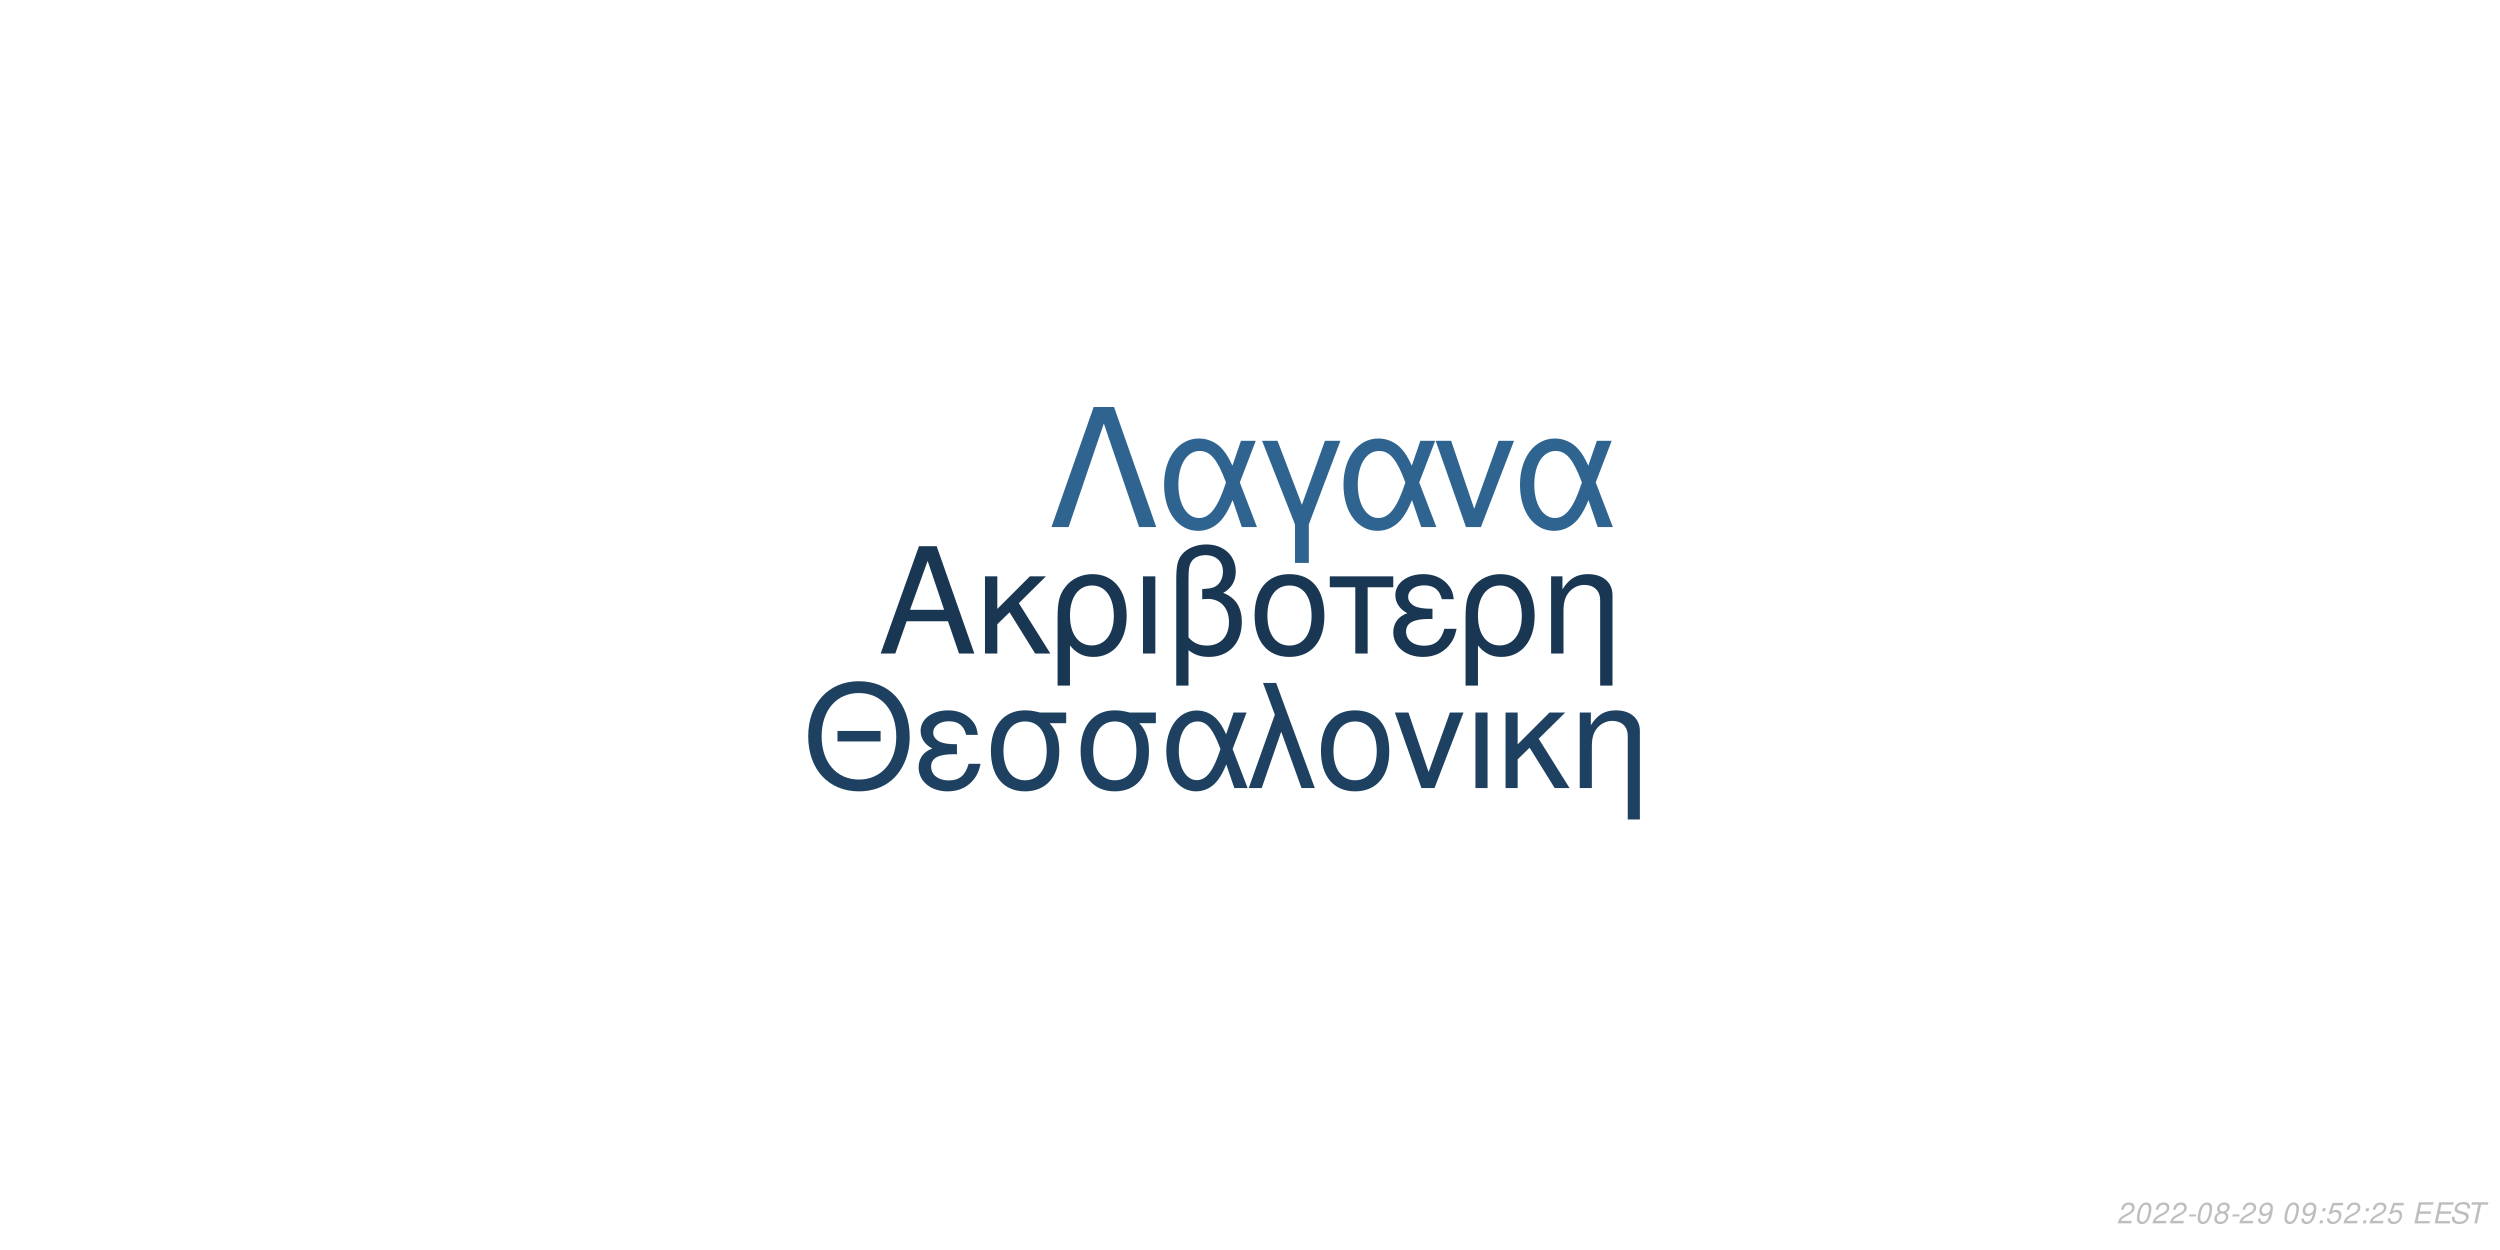
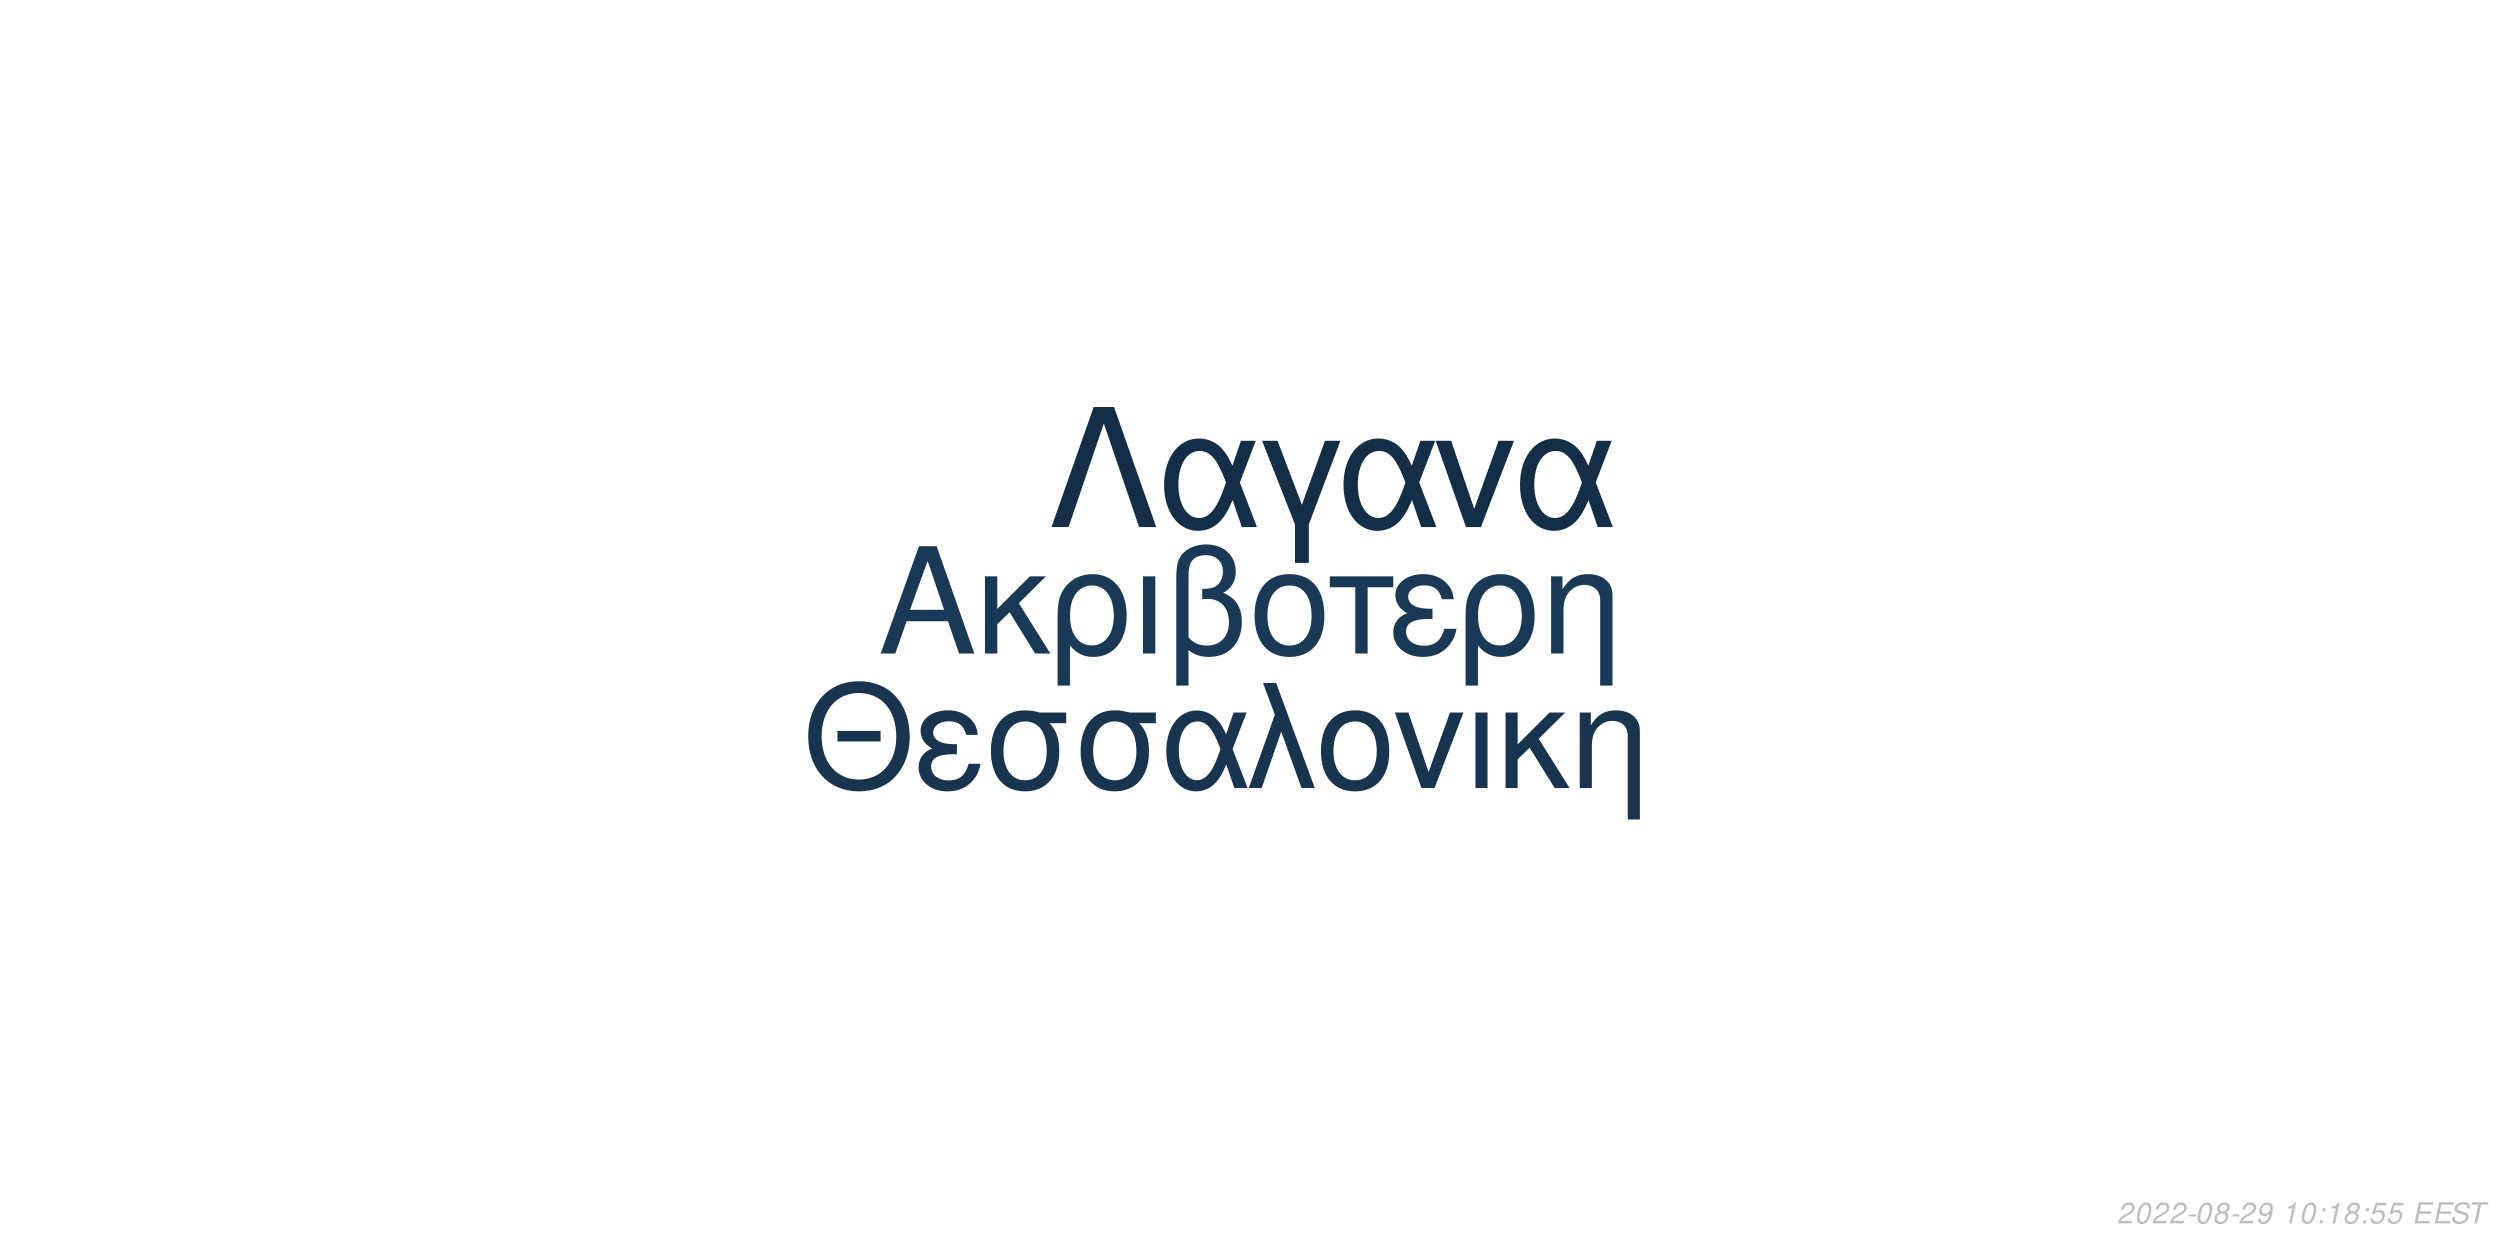
<svg xmlns="http://www.w3.org/2000/svg" xmlns:xlink="http://www.w3.org/1999/xlink" width="864pt" height="432pt" viewBox="0 0 864 432" version="1.1">
  <defs>
    <g>
      <symbol overflow="visible" id="glyph0-0">
        <path style="stroke:none;" d="" />
      </symbol>
      <symbol overflow="visible" id="glyph0-1">
        <path style="stroke:none;" d="M 24.125 -11.141 L 27.938 0 L 33.234 0 L 20.203 -37.094 L 14.094 -37.094 L 0.859 0 L 5.906 0 L 9.828 -11.141 Z M 22.797 -15.109 L 11 -15.109 L 17.094 -32.016 Z M 22.797 -15.109 " />
      </symbol>
      <symbol overflow="visible" id="glyph0-2">
        <path style="stroke:none;" d="M 7.172 -15.422 L 7.172 -26.672 L 2.906 -26.672 L 2.906 0 L 7.172 0 L 7.172 -10.125 L 11.406 -14.25 L 20.25 0 L 25.5 0 L 14.609 -17.406 L 23.969 -26.672 L 18.422 -26.672 Z M 7.172 -15.422 " />
      </symbol>
      <symbol overflow="visible" id="glyph0-3">
        <path style="stroke:none;" d="M 3 11.094 L 7.281 11.094 L 7.281 -2.797 C 9.516 -0.047 11.953 1.172 15.375 1.172 C 22.344 1.172 26.875 -4.422 26.875 -13.031 C 26.875 -21.891 22.297 -27.438 15.062 -27.438 C 11.297 -27.438 7.984 -25.906 5.797 -23.156 C 3.672 -20.516 3 -17.969 3 -12.359 Z M 14.906 -23.516 C 19.547 -23.516 22.438 -19.438 22.438 -12.922 C 22.438 -6.812 19.391 -2.797 14.812 -2.797 C 10.172 -2.797 7.281 -6.766 7.281 -13.125 C 7.281 -19.484 10.234 -23.516 14.906 -23.516 Z M 14.906 -23.516 " />
      </symbol>
      <symbol overflow="visible" id="glyph0-4">
        <path style="stroke:none;" d="M 3.516 0 L 7.781 0 L 7.781 -26.672 L 3.516 -26.672 Z M 3.516 0 " />
      </symbol>
      <symbol overflow="visible" id="glyph0-5">
        <path style="stroke:none;" d="M 4.016 11.094 L 8.25 11.094 L 8.25 -1.172 C 10.172 0.406 12.422 1.172 15.312 1.172 C 22.188 1.172 26.672 -3.609 26.672 -10.891 C 26.672 -15.984 24.578 -19.234 20.25 -20.969 C 23.109 -22.547 24.578 -25.031 24.578 -28.344 C 24.578 -33.844 20.406 -37.703 14.453 -37.703 C 10.938 -37.703 7.734 -36.391 6 -34.25 C 4.484 -32.422 4.016 -30.328 4.016 -25.391 Z M 8.25 -25.656 C 8.25 -29.359 8.5 -30.844 9.469 -32.062 C 10.375 -33.281 12.156 -34 14.094 -34 C 17.812 -34 20.156 -31.812 20.156 -28.297 C 20.156 -25.953 18.984 -23.812 17.297 -23.047 C 16.281 -22.547 15.469 -22.438 12.984 -22.297 L 12.984 -18.781 C 13.734 -18.828 14.344 -18.875 14.969 -18.875 C 19.344 -18.875 22.234 -15.719 22.234 -10.891 C 22.234 -5.906 19.281 -2.75 14.656 -2.75 C 11.953 -2.75 9.922 -3.609 8.25 -5.594 Z M 8.25 -25.656 " />
      </symbol>
      <symbol overflow="visible" id="glyph0-6">
        <path style="stroke:none;" d="M 14.094 -27.438 C 6.562 -27.438 2.094 -22.094 2.094 -13.125 C 2.094 -4.125 6.562 1.172 14.141 1.172 C 21.672 1.172 26.203 -4.172 26.203 -12.922 C 26.203 -22.188 21.828 -27.438 14.094 -27.438 Z M 14.141 -23.516 C 18.938 -23.516 21.781 -19.594 21.781 -12.984 C 21.781 -6.672 18.828 -2.75 14.141 -2.75 C 9.422 -2.75 6.516 -6.672 6.516 -13.125 C 6.516 -19.594 9.422 -23.516 14.141 -23.516 Z M 14.141 -23.516 " />
      </symbol>
      <symbol overflow="visible" id="glyph0-7">
        <path style="stroke:none;" d="M 7.891 0 L 12.156 0 L 12.156 -22.906 L 21.016 -22.906 L 21.016 -26.672 L -0.922 -26.672 L -0.922 -22.906 L 7.891 -22.906 Z M 7.891 0 " />
      </symbol>
      <symbol overflow="visible" id="glyph0-8">
        <path style="stroke:none;" d="M 14.562 -15.469 C 11.344 -15.469 9.562 -15.781 8.297 -16.438 C 6.922 -17.203 6.156 -18.328 6.156 -19.547 C 6.156 -21.891 8.453 -23.562 11.656 -23.562 C 15.062 -23.562 16.953 -22.094 17.812 -18.781 L 21.938 -18.781 C 21.578 -21.266 21.062 -22.5 19.797 -23.922 C 17.812 -26.203 14.906 -27.438 11.453 -27.438 C 5.797 -27.438 1.734 -24.375 1.734 -20.203 C 1.734 -17.609 3.156 -15.375 5.859 -13.938 C 2.797 -12.875 1.016 -10.484 1.016 -7.328 C 1.016 -2.391 5.297 1.172 11.25 1.172 C 14.969 1.172 17.906 -0.109 20.156 -2.641 C 21.578 -4.328 22.297 -5.797 22.906 -8.547 L 18.672 -8.547 C 17.5 -4.422 15.422 -2.703 11.609 -2.703 C 7.938 -2.703 5.438 -4.688 5.438 -7.578 C 5.438 -10.578 7.938 -11.953 13.484 -11.953 C 13.641 -11.953 14.094 -11.953 14.562 -11.906 Z M 14.562 -15.469 " />
      </symbol>
      <symbol overflow="visible" id="glyph0-9">
        <path style="stroke:none;" d="M 3.562 -26.672 L 3.562 0 L 7.844 0 L 7.844 -14.703 C 7.844 -17.906 8.5 -19.891 10.031 -21.531 C 11.406 -22.953 13.188 -23.719 15.062 -23.719 C 18.375 -23.719 20.516 -21.672 20.516 -18.469 L 20.516 11.094 L 24.781 11.094 L 24.781 -20.156 C 24.781 -24.578 21.469 -27.438 16.328 -27.438 C 12.359 -27.438 9.828 -25.906 7.484 -22.188 L 7.484 -26.672 Z M 3.562 -26.672 " />
      </symbol>
      <symbol overflow="visible" id="glyph1-0">
        <path style="stroke:none;" d="" />
      </symbol>
      <symbol overflow="visible" id="glyph1-1">
        <path style="stroke:none;" d="M 26.859 -19.734 L 11.953 -19.734 L 11.953 -16.094 L 26.859 -16.094 Z M 19.328 -36.922 C 8.922 -36.922 1.844 -29.25 1.844 -17.891 C 1.844 -6.484 8.875 1.141 19.391 1.141 C 23.812 1.141 27.703 -0.203 30.641 -2.688 C 34.578 -6.031 36.922 -11.656 36.922 -17.594 C 36.922 -29.297 30 -36.922 19.328 -36.922 Z M 19.328 -32.844 C 27.203 -32.844 32.281 -26.906 32.281 -17.688 C 32.281 -8.922 27.062 -2.938 19.391 -2.938 C 11.609 -2.938 6.484 -8.922 6.484 -17.891 C 6.484 -26.859 11.609 -32.844 19.328 -32.844 Z M 19.328 -32.844 " />
      </symbol>
      <symbol overflow="visible" id="glyph1-2">
        <path style="stroke:none;" d="M 14.25 -15.141 C 11.109 -15.141 9.375 -15.453 8.125 -16.094 C 6.781 -16.844 6.031 -17.938 6.031 -19.141 C 6.031 -21.422 8.266 -23.078 11.406 -23.078 C 14.75 -23.078 16.594 -21.625 17.438 -18.391 L 21.469 -18.391 C 21.125 -20.828 20.625 -22.031 19.391 -23.422 C 17.438 -25.656 14.594 -26.859 11.219 -26.859 C 5.688 -26.859 1.688 -23.875 1.688 -19.781 C 1.688 -17.234 3.094 -15.047 5.734 -13.656 C 2.734 -12.609 1 -10.266 1 -7.172 C 1 -2.344 5.188 1.141 11.016 1.141 C 14.656 1.141 17.547 -0.094 19.734 -2.594 C 21.125 -4.234 21.828 -5.688 22.422 -8.375 L 18.281 -8.375 C 17.141 -4.328 15.094 -2.641 11.359 -2.641 C 7.766 -2.641 5.328 -4.578 5.328 -7.422 C 5.328 -10.359 7.766 -11.703 13.203 -11.703 C 13.359 -11.703 13.797 -11.703 14.25 -11.656 Z M 14.25 -15.141 " />
      </symbol>
      <symbol overflow="visible" id="glyph1-3">
        <path style="stroke:none;" d="M 29 -26.109 L 19.938 -26.109 C 17.594 -26.703 16.438 -26.859 14.703 -26.859 C 7.469 -26.859 2.984 -21.469 2.984 -12.859 C 2.984 -4.031 7.375 1.141 14.797 1.141 C 22.172 1.141 26.609 -4.078 26.609 -12.656 C 26.609 -17.047 25.656 -19.828 23.266 -22.422 L 29 -22.422 Z M 14.797 -23.016 C 19.531 -23.016 22.266 -19.234 22.266 -12.75 C 22.266 -6.531 19.438 -2.688 14.797 -2.688 C 10.172 -2.688 7.328 -6.531 7.328 -12.859 C 7.328 -19.188 10.172 -23.016 14.797 -23.016 Z M 14.797 -23.016 " />
      </symbol>
      <symbol overflow="visible" id="glyph1-4">
        <path style="stroke:none;" d="M 29.344 -26.109 L 24.859 -26.109 L 22.266 -18.578 C 21.125 -21.031 20.484 -22.125 19.328 -23.469 C 17.547 -25.609 14.906 -26.812 12.156 -26.812 C 5.984 -26.812 1.594 -20.984 1.594 -12.812 C 1.594 -4.578 5.828 1.141 11.906 1.141 C 14.953 1.141 17.734 -0.344 19.625 -3.047 C 20.672 -4.531 21.281 -5.688 22.328 -8.172 L 25.109 0 L 29.703 0 L 24.516 -13.5 Z M 20.328 -13.5 C 17.891 -5.922 15.453 -2.734 12.156 -2.734 C 8.516 -2.734 5.922 -6.922 5.922 -12.812 C 5.922 -18.938 8.516 -23.016 12.359 -23.016 C 15.594 -23.016 17.688 -20.531 20.328 -13.5 Z M 20.328 -13.5 " />
      </symbol>
      <symbol overflow="visible" id="glyph1-5">
        <path style="stroke:none;" d="M 1.094 0 L 5.578 0 L 12.312 -19.484 L 19.328 0 L 23.922 0 L 10.562 -36.328 L 6.031 -36.328 L 10.109 -25.359 Z M 1.094 0 " />
      </symbol>
      <symbol overflow="visible" id="glyph1-6">
        <path style="stroke:none;" d="M 13.797 -26.859 C 6.422 -26.859 2.047 -21.625 2.047 -12.859 C 2.047 -4.031 6.422 1.141 13.859 1.141 C 21.234 1.141 25.656 -4.078 25.656 -12.656 C 25.656 -21.719 21.375 -26.859 13.797 -26.859 Z M 13.859 -23.016 C 18.531 -23.016 21.328 -19.188 21.328 -12.703 C 21.328 -6.531 18.438 -2.688 13.859 -2.688 C 9.219 -2.688 6.375 -6.531 6.375 -12.859 C 6.375 -19.188 9.219 -23.016 13.859 -23.016 Z M 13.859 -23.016 " />
      </symbol>
      <symbol overflow="visible" id="glyph1-7">
        <path style="stroke:none;" d="M 14.297 0 L 24.312 -26.109 L 19.625 -26.109 L 12.25 -5.531 L 5.281 -26.109 L 0.594 -26.109 L 9.766 0 Z M 14.297 0 " />
      </symbol>
      <symbol overflow="visible" id="glyph1-8">
        <path style="stroke:none;" d="M 3.438 0 L 7.625 0 L 7.625 -26.109 L 3.438 -26.109 Z M 3.438 0 " />
      </symbol>
      <symbol overflow="visible" id="glyph1-9">
        <path style="stroke:none;" d="M 7.031 -15.094 L 7.031 -26.109 L 2.844 -26.109 L 2.844 0 L 7.031 0 L 7.031 -9.922 L 11.156 -13.953 L 19.828 0 L 24.969 0 L 14.297 -17.047 L 23.469 -26.109 L 18.031 -26.109 Z M 7.031 -15.094 " />
      </symbol>
      <symbol overflow="visible" id="glyph1-10">
        <path style="stroke:none;" d="M 3.484 -26.109 L 3.484 0 L 7.672 0 L 7.672 -14.406 C 7.672 -17.547 8.328 -19.484 9.812 -21.078 C 11.156 -22.469 12.906 -23.219 14.75 -23.219 C 17.984 -23.219 20.078 -21.234 20.078 -18.094 L 20.078 10.859 L 24.266 10.859 L 24.266 -19.734 C 24.266 -24.062 21.031 -26.859 16 -26.859 C 12.109 -26.859 9.609 -25.359 7.328 -21.719 L 7.328 -26.109 Z M 3.484 -26.109 " />
      </symbol>
      <symbol overflow="visible" id="glyph2-0">
        <path style="stroke:none;" d="" />
      </symbol>
      <symbol overflow="visible" id="glyph2-1">
        <path style="stroke:none;" d="M 22.531 -41.484 L 15.484 -41.484 L 0.906 0 L 6.828 0 L 19 -35.797 L 31.188 0 L 37.109 0 Z M 22.531 -41.484 " />
      </symbol>
      <symbol overflow="visible" id="glyph2-2">
        <path style="stroke:none;" d="M 33.516 -29.812 L 28.391 -29.812 L 25.438 -21.219 C 24.125 -24.016 23.391 -25.266 22.078 -26.797 C 20.031 -29.25 17.016 -30.609 13.891 -30.609 C 6.828 -30.609 1.828 -23.953 1.828 -14.625 C 1.828 -5.234 6.656 1.312 13.594 1.312 C 17.078 1.312 20.266 -0.391 22.422 -3.469 C 23.609 -5.172 24.297 -6.484 25.5 -9.328 L 28.688 0 L 33.922 0 L 28 -15.422 Z M 23.219 -15.422 C 20.422 -6.766 17.641 -3.125 13.891 -3.125 C 9.734 -3.125 6.766 -7.906 6.766 -14.625 C 6.766 -21.625 9.734 -26.297 14.109 -26.297 C 17.812 -26.297 20.203 -23.453 23.219 -15.422 Z M 23.219 -15.422 " />
      </symbol>
      <symbol overflow="visible" id="glyph2-3">
        <path style="stroke:none;" d="M 12.062 12.406 L 16.844 12.406 L 16.844 -0.906 L 27.766 -29.812 L 22.422 -29.812 L 14.453 -7.688 L 6.031 -29.812 L 0.688 -29.812 L 12.062 -0.906 Z M 12.062 12.406 " />
      </symbol>
      <symbol overflow="visible" id="glyph2-4">
        <path style="stroke:none;" d="M 16.328 0 L 27.766 -29.812 L 22.422 -29.812 L 14 -6.312 L 6.031 -29.812 L 0.688 -29.812 L 11.156 0 Z M 16.328 0 " />
      </symbol>
      <symbol overflow="visible" id="glyph3-0">
        <path style="stroke:none;" d="" />
      </symbol>
      <symbol overflow="visible" id="glyph3-1">
        <path style="stroke:none;" d="M 5.234 -0.875 L 1.469 -0.875 C 1.641 -1.375 2.203 -1.891 3.109 -2.344 L 4.234 -2.938 C 5.562 -3.625 6.219 -4.469 6.219 -5.484 C 6.219 -5.938 6.062 -6.359 5.797 -6.656 C 5.469 -7.047 4.984 -7.234 4.312 -7.234 C 2.766 -7.234 1.891 -6.453 1.484 -4.734 L 2.375 -4.734 C 2.484 -5.188 2.609 -5.484 2.797 -5.75 C 3.094 -6.203 3.609 -6.453 4.188 -6.453 C 4.891 -6.453 5.344 -6.031 5.344 -5.375 C 5.344 -4.703 4.859 -4.094 4.016 -3.656 L 2.984 -3.125 C 1.234 -2.188 0.797 -1.656 0.344 -0.016 L 5.047 -0.016 Z M 5.234 -0.875 " />
      </symbol>
      <symbol overflow="visible" id="glyph3-2">
        <path style="stroke:none;" d="M 4.203 -7.234 C 3.375 -7.234 2.688 -6.812 2.125 -5.984 C 1.484 -5.047 0.984 -3.188 0.984 -1.734 C 0.984 -1.109 1.172 -0.562 1.484 -0.266 C 1.797 0.047 2.281 0.234 2.766 0.234 C 3.625 0.234 4.281 -0.156 4.859 -1.016 C 5.516 -1.953 6 -3.797 6 -5.266 C 6 -6.5 5.328 -7.234 4.203 -7.234 Z M 4.094 -6.453 C 4.734 -6.453 5.125 -5.984 5.125 -5.156 C 5.125 -4.203 4.781 -2.625 4.406 -1.812 C 3.984 -0.938 3.516 -0.547 2.875 -0.547 C 2.25 -0.547 1.875 -1.031 1.875 -1.828 C 1.875 -2.797 2.203 -4.344 2.594 -5.203 C 2.984 -6.047 3.453 -6.453 4.094 -6.453 Z M 4.094 -6.453 " />
      </symbol>
      <symbol overflow="visible" id="glyph3-3">
        <path style="stroke:none;" d="M 3.516 -3.125 L 1.125 -3.125 L 0.969 -2.406 L 3.359 -2.406 Z M 3.516 -3.125 " />
      </symbol>
      <symbol overflow="visible" id="glyph3-4">
        <path style="stroke:none;" d="M 4.766 -3.797 C 5.078 -3.969 5.234 -4.078 5.438 -4.234 C 5.812 -4.594 6.062 -5.172 6.062 -5.734 C 6.062 -6.625 5.344 -7.234 4.266 -7.234 C 2.812 -7.234 1.703 -6.219 1.703 -4.875 C 1.703 -4.406 1.875 -4.125 2.359 -3.812 C 1.297 -3.312 0.75 -2.516 0.75 -1.469 C 0.75 -0.438 1.547 0.234 2.812 0.234 C 3.656 0.234 4.359 -0.094 4.938 -0.734 C 5.359 -1.234 5.609 -1.859 5.609 -2.438 C 5.609 -3.047 5.312 -3.516 4.766 -3.797 Z M 4.109 -6.453 C 4.797 -6.453 5.188 -6.125 5.188 -5.578 C 5.188 -5.266 5.062 -4.922 4.859 -4.672 C 4.562 -4.312 4.188 -4.156 3.656 -4.156 C 2.984 -4.156 2.594 -4.453 2.594 -4.984 C 2.594 -5.859 3.203 -6.453 4.109 -6.453 Z M 3.453 -3.406 C 4.234 -3.406 4.734 -2.984 4.734 -2.312 C 4.734 -1.312 3.922 -0.547 2.875 -0.547 C 2.125 -0.547 1.625 -0.969 1.625 -1.625 C 1.625 -2.609 2.438 -3.406 3.453 -3.406 Z M 3.453 -3.406 " />
      </symbol>
      <symbol overflow="visible" id="glyph3-5">
        <path style="stroke:none;" d="M 0.844 -1.656 C 0.844 -1.547 0.844 -1.438 0.844 -1.375 C 0.844 -0.406 1.531 0.234 2.578 0.234 C 3.203 0.234 3.766 0.016 4.297 -0.438 C 4.938 -1 5.312 -1.656 5.594 -2.719 C 5.844 -3.672 6.016 -4.766 6.016 -5.375 C 6.016 -5.844 5.844 -6.328 5.547 -6.656 C 5.203 -7.031 4.703 -7.234 4.062 -7.234 C 2.516 -7.234 1.297 -5.938 1.297 -4.266 C 1.297 -3.203 1.984 -2.547 3.047 -2.547 C 3.484 -2.547 3.953 -2.672 4.281 -2.891 C 4.406 -2.984 4.547 -3.078 4.828 -3.344 C 4.438 -1.484 3.703 -0.547 2.703 -0.547 C 2.109 -0.547 1.719 -0.938 1.719 -1.547 L 1.719 -1.656 Z M 3.953 -6.453 C 4.625 -6.453 5.141 -5.953 5.141 -5.281 C 5.141 -4.188 4.312 -3.312 3.297 -3.312 C 2.594 -3.312 2.172 -3.734 2.172 -4.453 C 2.172 -5.562 2.984 -6.453 3.953 -6.453 Z M 3.953 -6.453 " />
      </symbol>
      <symbol overflow="visible" id="glyph3-6">
        <path style="stroke:none;" d="" />
      </symbol>
      <symbol overflow="visible" id="glyph3-7">
+         <path style="stroke:none;" d="M 3.703 -5.188 L 2.594 0 L 3.469 0 L 5.016 -7.234 L 4.438 -7.234 C 3.906 -6.156 3.688 -6.016 2.234 -5.812 L 2.109 -5.188 Z M 3.703 -5.188 " />
+       </symbol>
+       <symbol overflow="visible" id="glyph3-8">
        <path style="stroke:none;" d="M 2.359 -1.031 L 1.312 -1.031 L 1.094 0 L 2.141 0 Z M 3.266 -5.234 L 2.219 -5.234 L 2 -4.203 L 3.047 -4.203 Z M 3.266 -5.234 " />
      </symbol>
-       <symbol overflow="visible" id="glyph3-8">
+       <symbol overflow="visible" id="glyph3-9">
        <path style="stroke:none;" d="M 6.297 -7.094 L 2.594 -7.094 L 1.234 -3.234 L 2.047 -3.234 C 2.656 -3.766 2.938 -3.906 3.531 -3.906 C 4.328 -3.906 4.797 -3.453 4.797 -2.688 C 4.797 -1.438 3.969 -0.547 2.828 -0.547 C 2.031 -0.547 1.609 -0.938 1.578 -1.734 L 0.703 -1.734 L 0.703 -1.516 C 0.703 -0.938 0.844 -0.547 1.188 -0.266 C 1.562 0.062 2.078 0.234 2.703 0.234 C 3.656 0.234 4.391 -0.156 4.984 -0.922 C 5.422 -1.5 5.672 -2.234 5.672 -2.953 C 5.672 -4 4.938 -4.672 3.812 -4.672 C 3.328 -4.672 2.906 -4.547 2.406 -4.234 L 3.109 -6.219 L 6.109 -6.219 Z M 6.297 -7.094 " />
      </symbol>
-       <symbol overflow="visible" id="glyph3-9">
+       <symbol overflow="visible" id="glyph3-10">
        <path style="stroke:none;" d="M 2.547 -3.312 L 6.5 -3.312 L 6.688 -4.141 L 2.719 -4.141 L 3.219 -6.469 L 7.344 -6.469 L 7.516 -7.297 L 2.453 -7.297 L 0.906 0 L 6.125 0 L 6.297 -0.812 L 2.016 -0.812 Z M 2.547 -3.312 " />
      </symbol>
-       <symbol overflow="visible" id="glyph3-10">
+       <symbol overflow="visible" id="glyph3-11">
        <path style="stroke:none;" d="M 7.062 -5.156 C 7.125 -5.438 7.141 -5.562 7.141 -5.703 C 7.141 -6.156 6.938 -6.594 6.594 -6.891 C 6.188 -7.25 5.656 -7.406 4.875 -7.406 C 3.844 -7.406 3.047 -7.125 2.5 -6.562 C 2.094 -6.141 1.781 -5.438 1.781 -4.922 C 1.781 -4.297 2.219 -3.766 2.891 -3.562 L 4.594 -3.094 C 5.406 -2.859 5.734 -2.578 5.734 -2.094 C 5.734 -1.781 5.547 -1.406 5.266 -1.141 C 4.844 -0.766 4.266 -0.578 3.453 -0.578 C 2.328 -0.578 1.812 -0.984 1.812 -1.906 C 1.812 -2.047 1.812 -2.125 1.844 -2.312 L 0.984 -2.312 C 0.906 -2.062 0.891 -1.906 0.891 -1.688 C 0.891 -0.484 1.797 0.234 3.297 0.234 C 4.359 0.234 5.234 -0.062 5.812 -0.609 C 6.344 -1.078 6.688 -1.797 6.688 -2.375 C 6.688 -2.641 6.609 -2.906 6.453 -3.156 C 6.234 -3.5 5.938 -3.703 5.469 -3.828 L 3.75 -4.312 C 2.984 -4.547 2.734 -4.734 2.734 -5.188 C 2.734 -5.547 2.875 -5.844 3.188 -6.109 C 3.547 -6.438 4.031 -6.594 4.703 -6.594 C 5.266 -6.594 5.688 -6.484 5.906 -6.297 C 6.094 -6.125 6.219 -5.797 6.219 -5.516 C 6.219 -5.422 6.203 -5.344 6.188 -5.156 Z M 7.062 -5.156 " />
      </symbol>
-       <symbol overflow="visible" id="glyph3-11">
+       <symbol overflow="visible" id="glyph3-12">
        <path style="stroke:none;" d="M 4.938 -6.469 L 7.312 -6.469 L 7.484 -7.297 L 1.75 -7.297 L 1.578 -6.469 L 3.984 -6.469 L 2.609 0 L 3.547 0 Z M 4.938 -6.469 " />
      </symbol>
    </g>
  </defs>
  <g id="surface1">
    <rect x="0" y="0" width="864" height="432" style="fill:rgb(100%,100%,100%);fill-opacity:1;stroke:none;" />
-     <g style="fill:rgb(9.804%,21.176%,32.157%);fill-opacity:1;">
+     <g style="fill:rgb(10.196%,22.353%,33.725%);fill-opacity:1;">
      <use xlink:href="#glyph0-1" x="303.5" y="225.861" />
      <use xlink:href="#glyph0-2" x="337.5" y="225.861" />
      <use xlink:href="#glyph0-3" x="362.5" y="225.861" />
      <use xlink:href="#glyph0-4" x="391.5" y="225.861" />
      <use xlink:href="#glyph0-5" x="402.5" y="225.861" />
      <use xlink:href="#glyph0-6" x="431.5" y="225.861" />
      <use xlink:href="#glyph0-7" x="460.5" y="225.861" />
      <use xlink:href="#glyph0-8" x="480.5" y="225.861" />
      <use xlink:href="#glyph0-3" x="503.5" y="225.861" />
      <use xlink:href="#glyph0-9" x="532.5" y="225.861" />
    </g>
-     <g style="fill:rgb(11.765%,25.49%,38.039%);fill-opacity:1;">
+     <g style="fill:rgb(9.412%,20.392%,30.98%);fill-opacity:1;">
      <use xlink:href="#glyph1-1" x="277.473" y="272.354" />
      <use xlink:href="#glyph1-2" x="316.473" y="272.354" />
      <use xlink:href="#glyph1-3" x="339.473" y="272.354" />
      <use xlink:href="#glyph1-3" x="370.473" y="272.354" />
      <use xlink:href="#glyph1-4" x="401.473" y="272.354" />
      <use xlink:href="#glyph1-5" x="430.473" y="272.354" />
      <use xlink:href="#glyph1-6" x="454.473" y="272.354" />
      <use xlink:href="#glyph1-7" x="481.473" y="272.354" />
      <use xlink:href="#glyph1-8" x="506.473" y="272.354" />
      <use xlink:href="#glyph1-9" x="517.473" y="272.354" />
      <use xlink:href="#glyph1-10" x="542.473" y="272.354" />
    </g>
-     <g style="fill:rgb(18.824%,39.216%,56.471%);fill-opacity:1;">
+     <g style="fill:rgb(8.235%,18.039%,28.235%);fill-opacity:1;">
      <use xlink:href="#glyph2-1" x="362.484" y="182.152" />
      <use xlink:href="#glyph2-2" x="400.484" y="182.152" />
      <use xlink:href="#glyph2-3" x="435.484" y="182.152" />
      <use xlink:href="#glyph2-2" x="462.484" y="182.152" />
      <use xlink:href="#glyph2-4" x="495.484" y="182.152" />
      <use xlink:href="#glyph2-2" x="523.484" y="182.152" />
    </g>
    <g style="fill:rgb(74.51%,74.51%,74.51%);fill-opacity:1;">
      <use xlink:href="#glyph3-1" x="731.52" y="422.81" />
      <use xlink:href="#glyph3-2" x="737.52" y="422.81" />
      <use xlink:href="#glyph3-1" x="743.52" y="422.81" />
      <use xlink:href="#glyph3-1" x="749.52" y="422.81" />
      <use xlink:href="#glyph3-3" x="755.52" y="422.81" />
      <use xlink:href="#glyph3-2" x="758.52" y="422.81" />
      <use xlink:href="#glyph3-4" x="764.52" y="422.81" />
      <use xlink:href="#glyph3-3" x="770.52" y="422.81" />
      <use xlink:href="#glyph3-1" x="773.52" y="422.81" />
      <use xlink:href="#glyph3-5" x="779.52" y="422.81" />
      <use xlink:href="#glyph3-6" x="785.52" y="422.81" />
-       <use xlink:href="#glyph3-2" x="788.52" y="422.81" />
-       <use xlink:href="#glyph3-5" x="794.52" y="422.81" />
-       <use xlink:href="#glyph3-7" x="800.52" y="422.81" />
-       <use xlink:href="#glyph3-8" x="803.52" y="422.81" />
-       <use xlink:href="#glyph3-1" x="809.52" y="422.81" />
-       <use xlink:href="#glyph3-7" x="815.52" y="422.81" />
-       <use xlink:href="#glyph3-1" x="818.52" y="422.81" />
-       <use xlink:href="#glyph3-8" x="824.52" y="422.81" />
+       <use xlink:href="#glyph3-7" x="788.52" y="422.81" />
+       <use xlink:href="#glyph3-2" x="794.52" y="422.81" />
+       <use xlink:href="#glyph3-8" x="800.52" y="422.81" />
+       <use xlink:href="#glyph3-7" x="803.52" y="422.81" />
+       <use xlink:href="#glyph3-4" x="809.52" y="422.81" />
+       <use xlink:href="#glyph3-8" x="815.52" y="422.81" />
+       <use xlink:href="#glyph3-9" x="818.52" y="422.81" />
+       <use xlink:href="#glyph3-9" x="824.52" y="422.81" />
      <use xlink:href="#glyph3-6" x="830.52" y="422.81" />
-       <use xlink:href="#glyph3-9" x="833.52" y="422.81" />
-       <use xlink:href="#glyph3-9" x="840.52" y="422.81" />
-       <use xlink:href="#glyph3-10" x="846.52" y="422.81" />
-       <use xlink:href="#glyph3-11" x="852.52" y="422.81" />
+       <use xlink:href="#glyph3-10" x="833.52" y="422.81" />
+       <use xlink:href="#glyph3-10" x="840.52" y="422.81" />
+       <use xlink:href="#glyph3-11" x="846.52" y="422.81" />
+       <use xlink:href="#glyph3-12" x="852.52" y="422.81" />
    </g>
  </g>
</svg>
